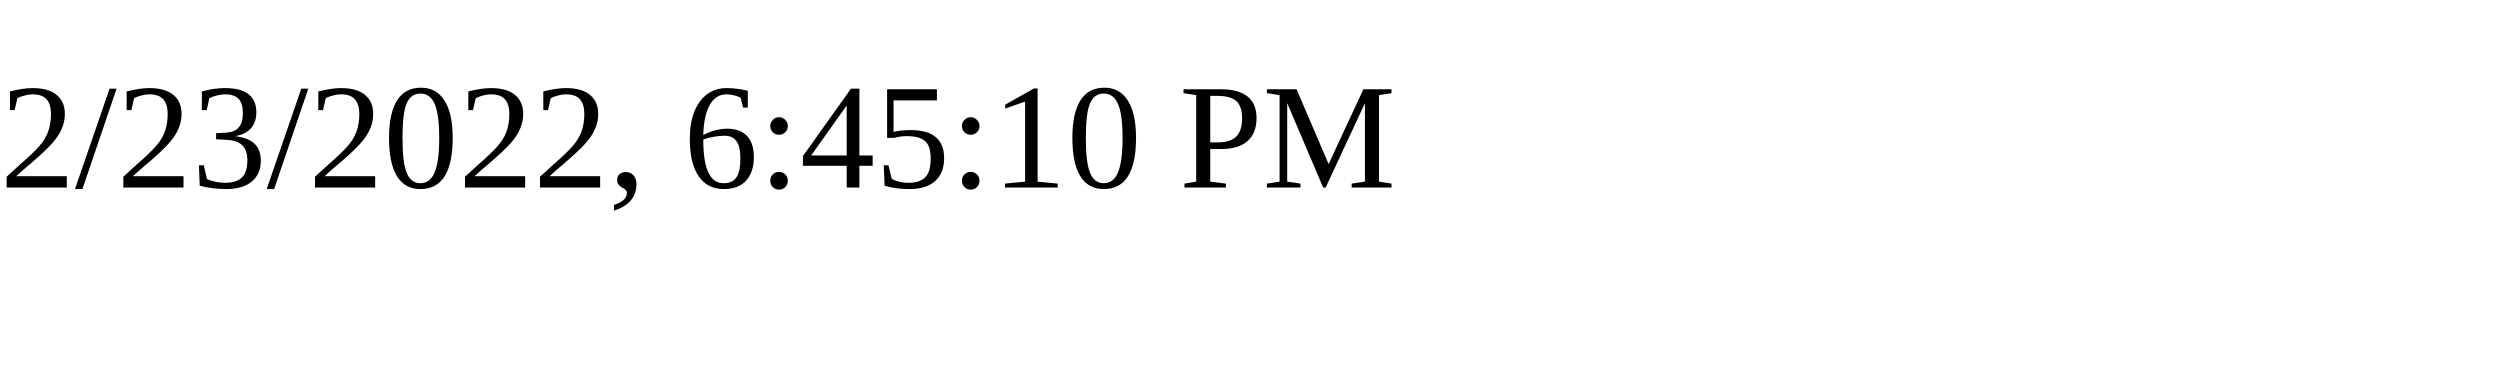
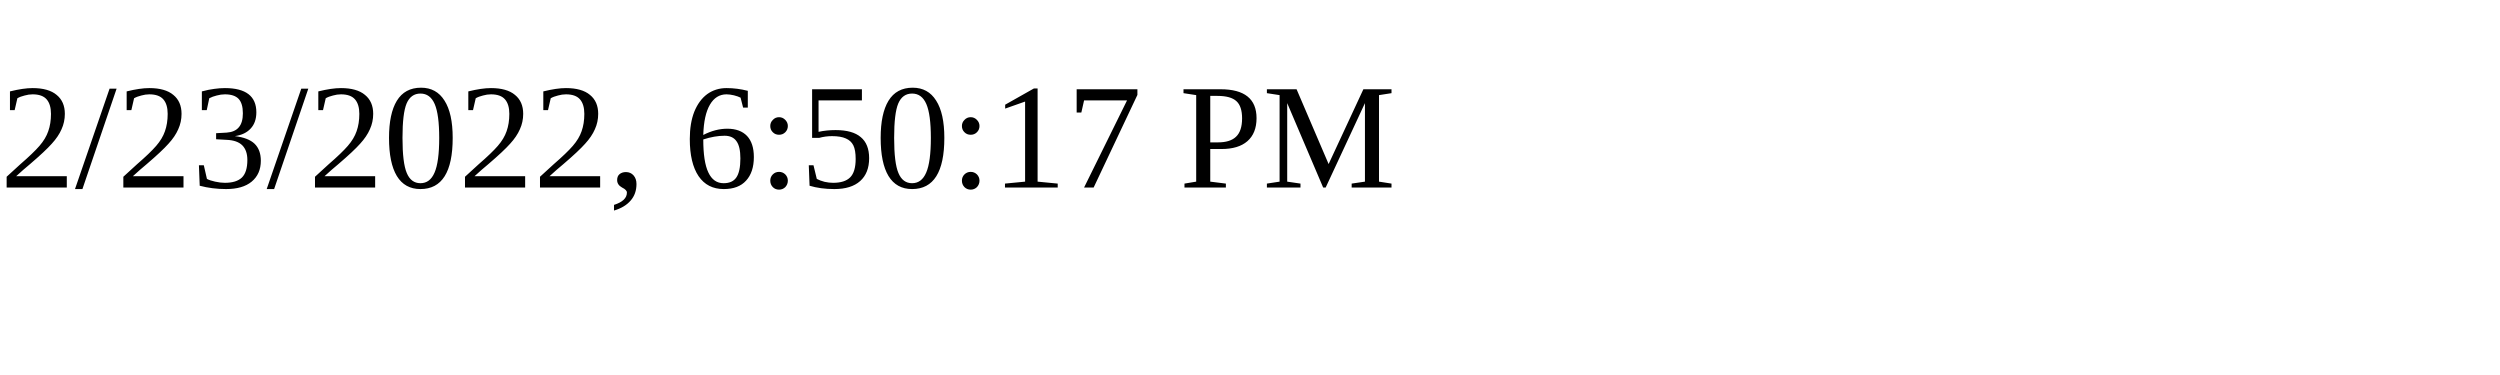
<svg xmlns="http://www.w3.org/2000/svg" height="30" width="200">
-   <text x="0" y="15">2/23/2022, 6:45:10 PM</text>
+   <text x="0" y="15">2/23/2022, 6:50:17 PM</text>
</svg>
